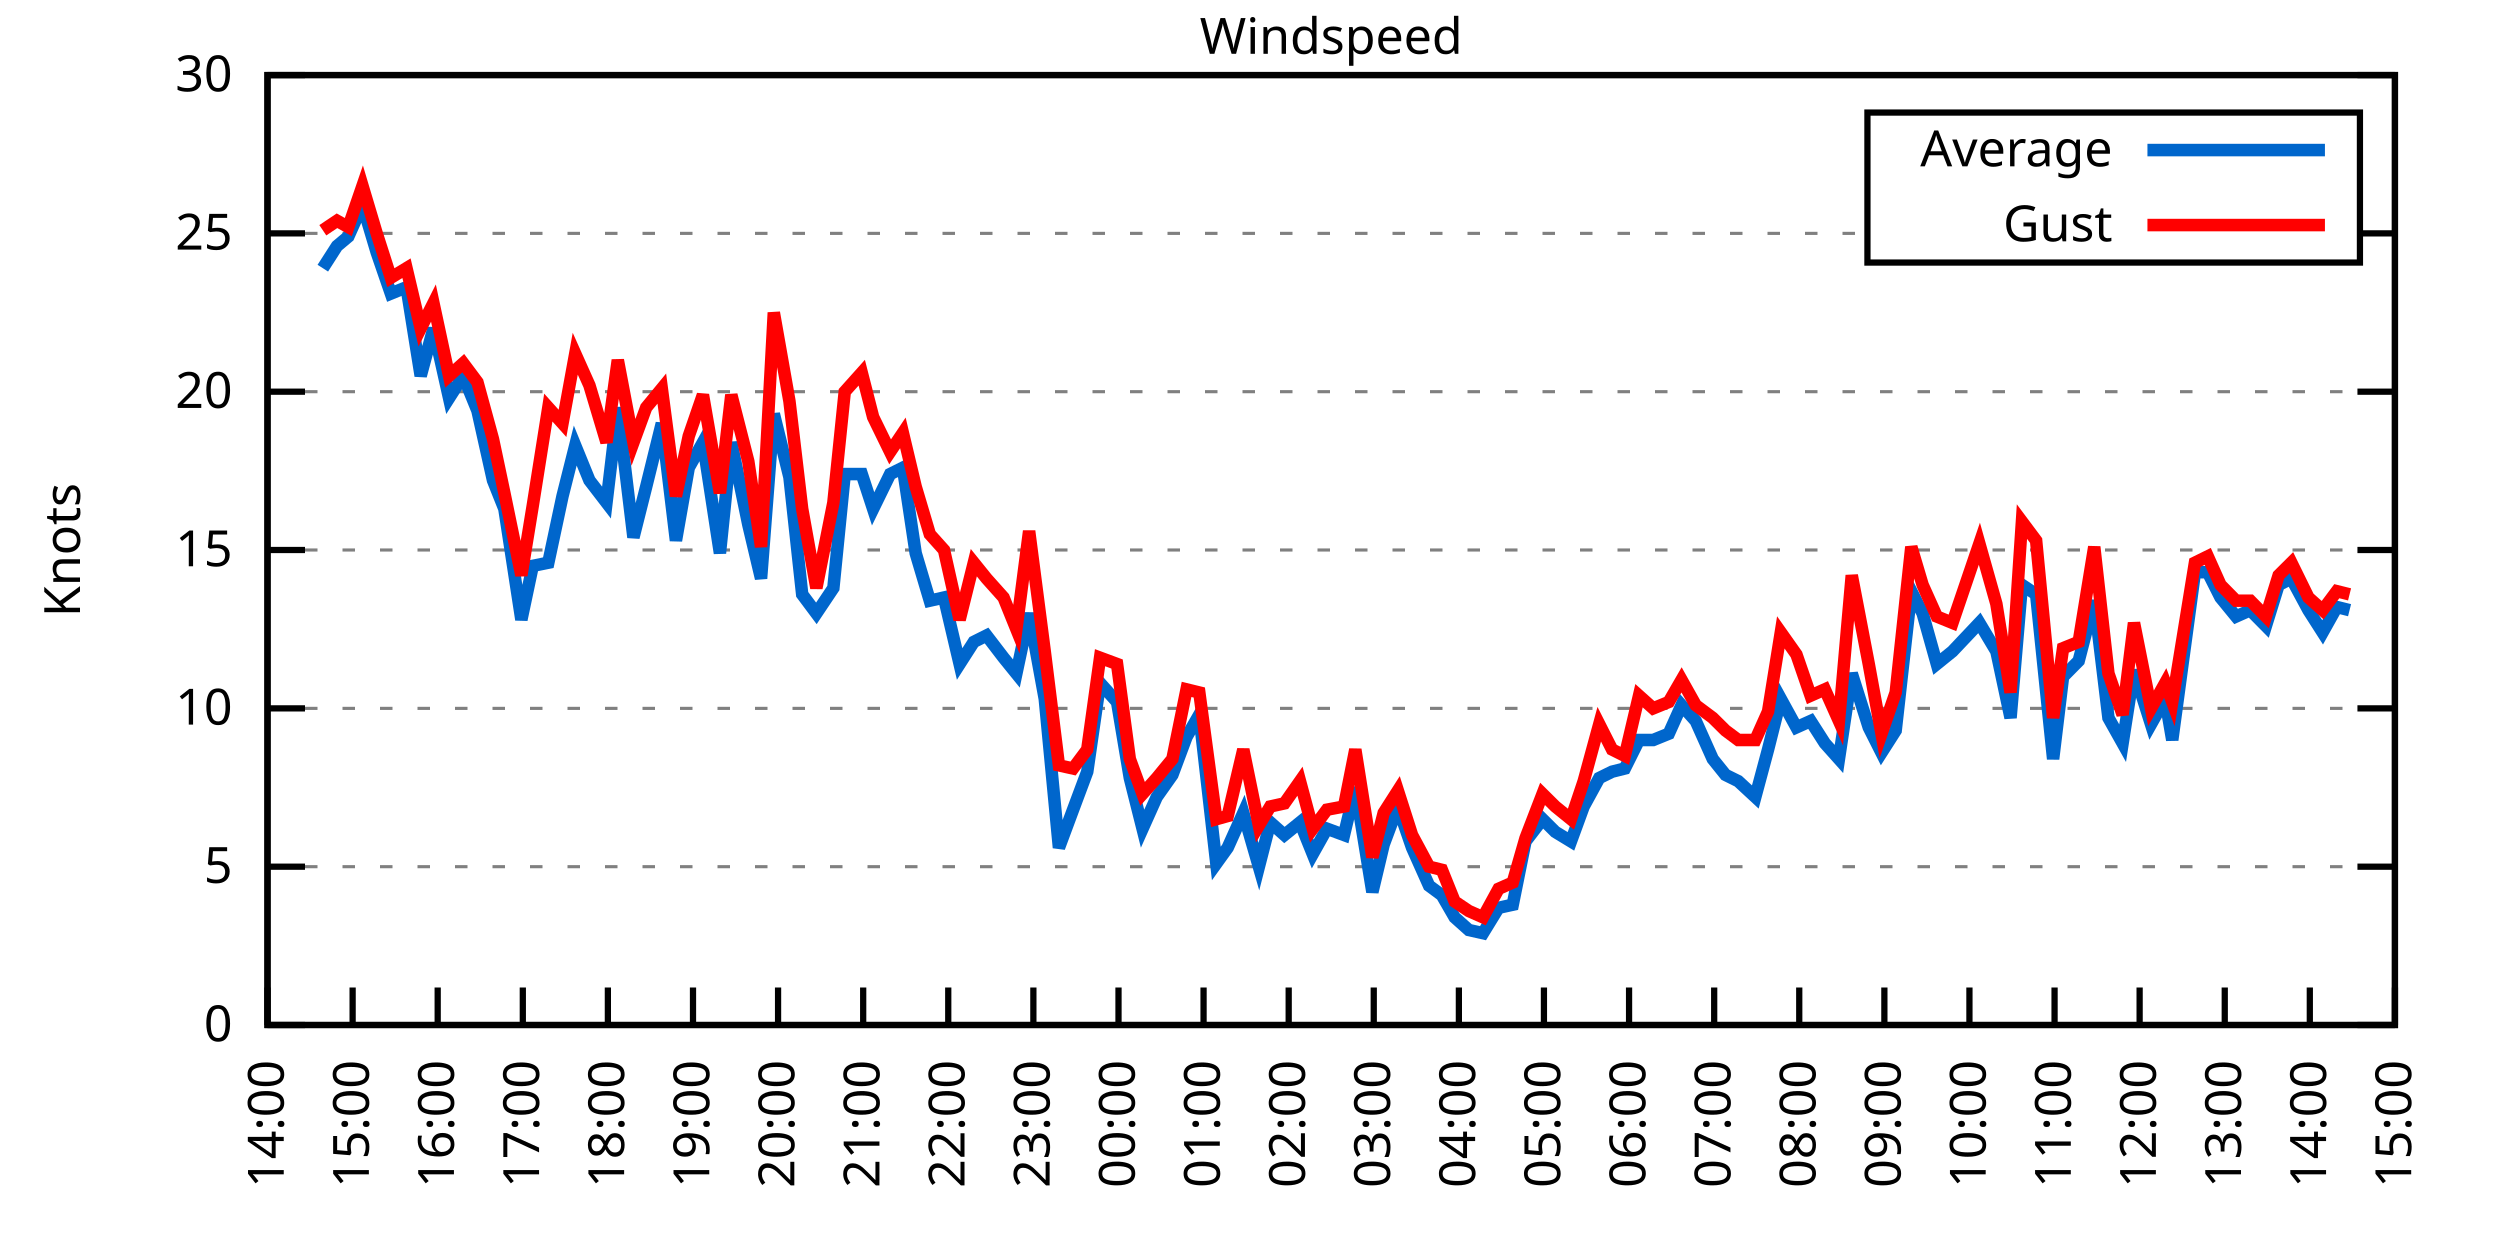
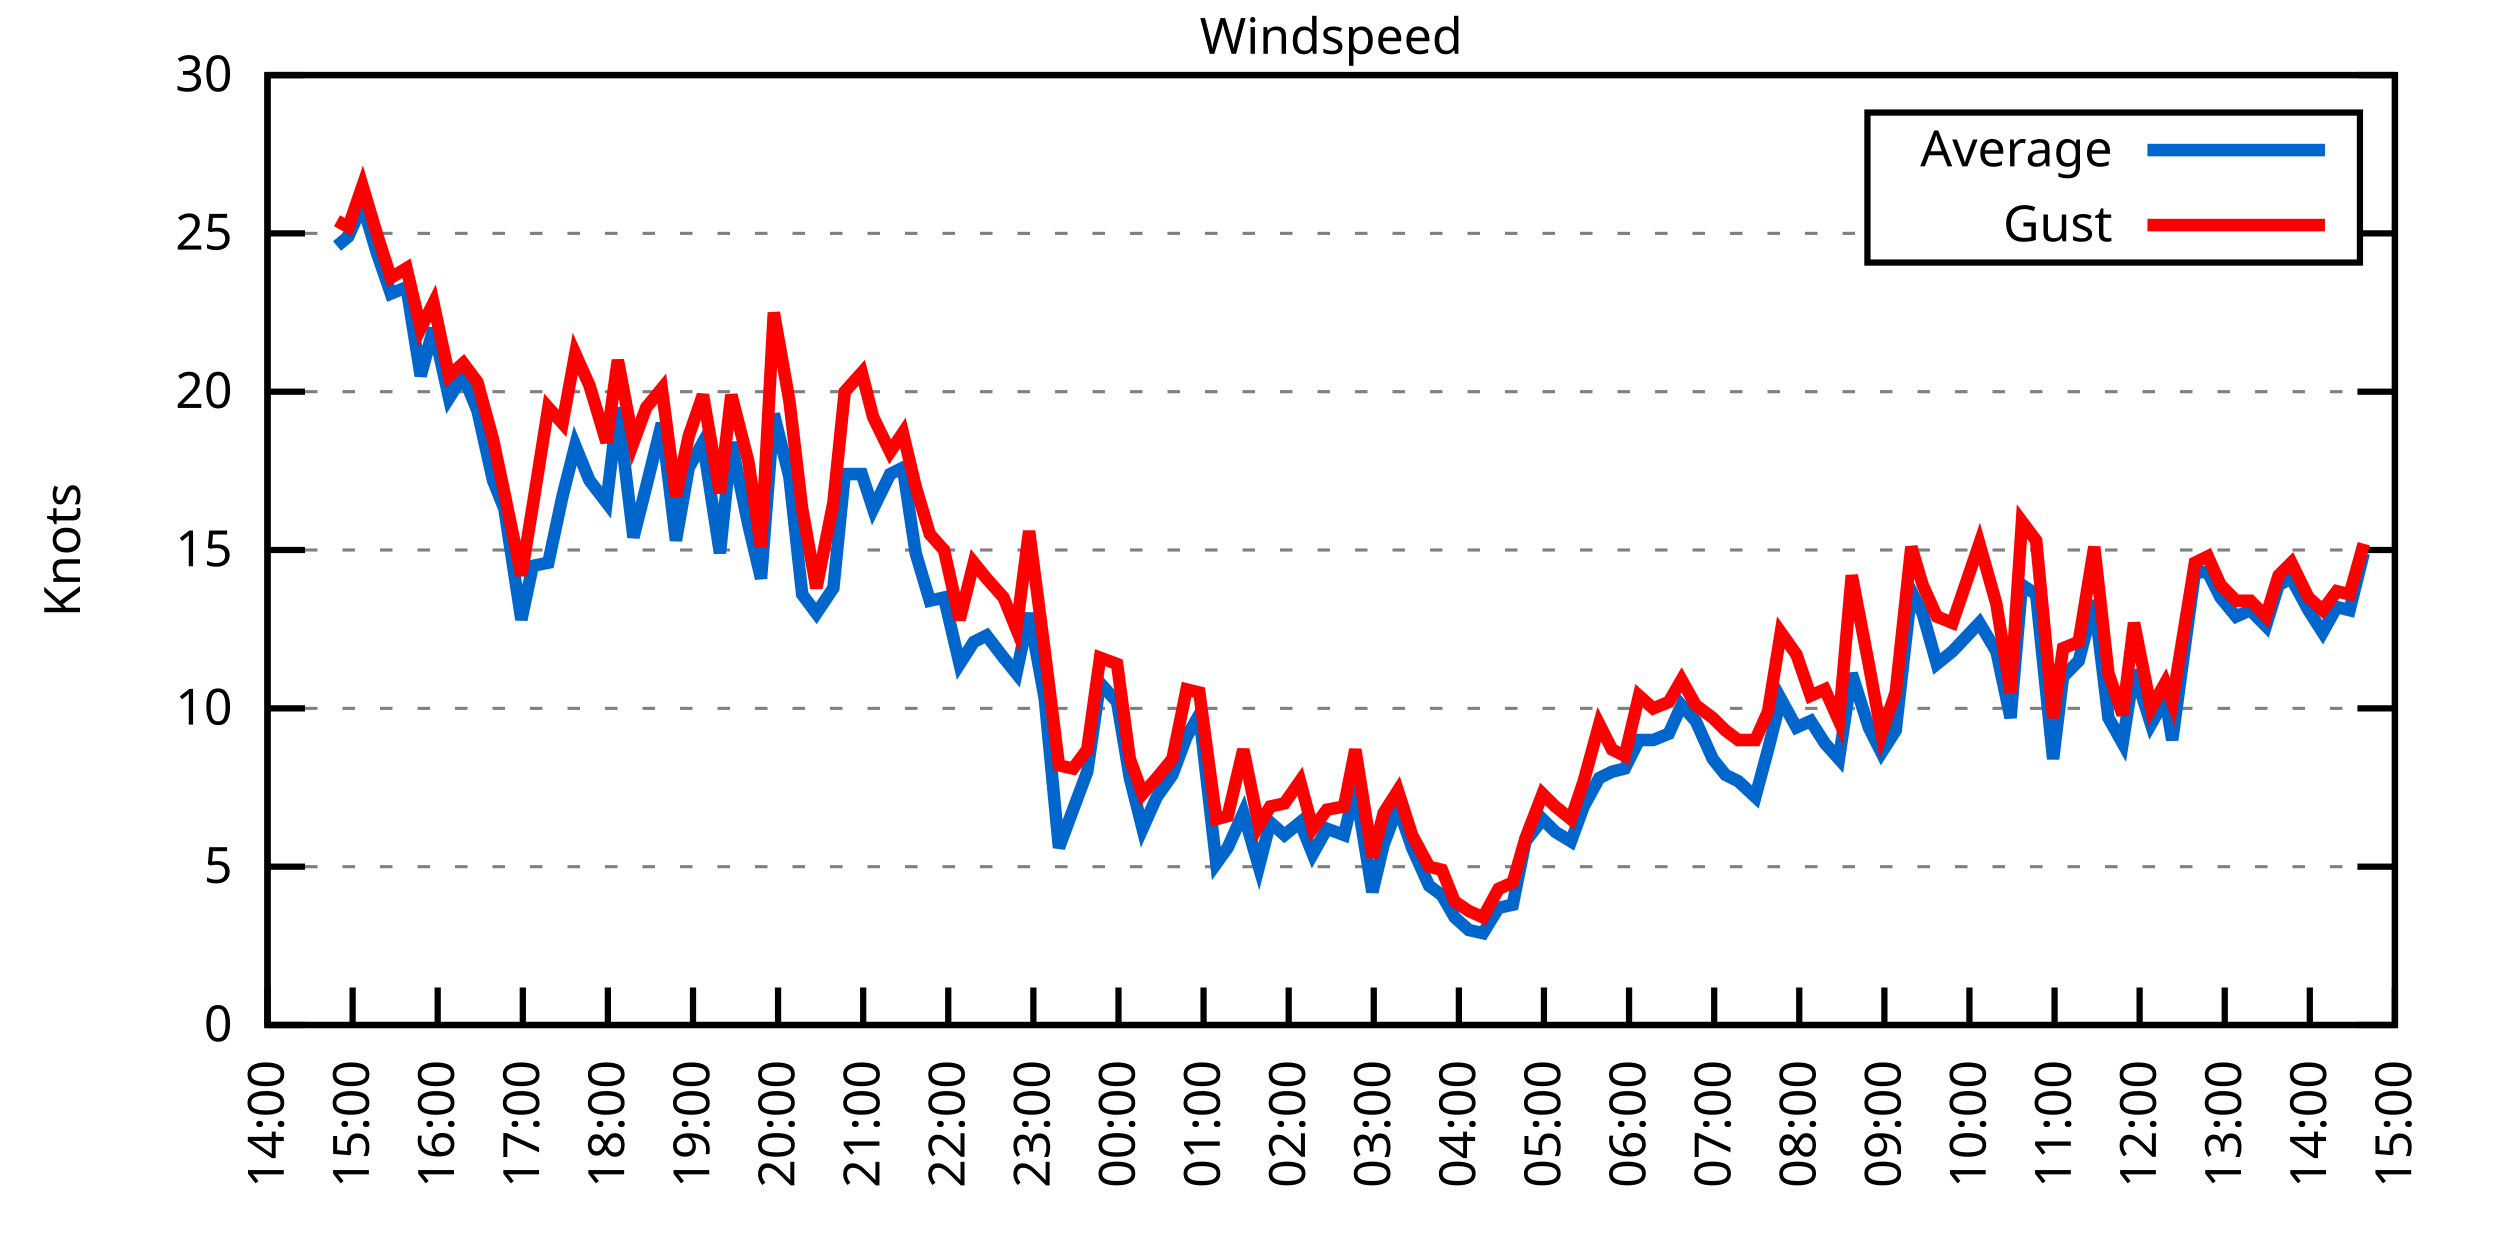
<svg xmlns="http://www.w3.org/2000/svg" xmlns:xlink="http://www.w3.org/1999/xlink" width="400" height="200" viewBox="0 0 400 200">
  <g id="gnuplot_canvas">
    <rect x="0" y="0" width="400" height="200" fill="none" />
    <defs>
      <circle id="gpDot" r="0.5" stroke-width="0.5" stroke="currentColor" />
      <path id="gpPt0" stroke-width="0.333" stroke="currentColor" d="M-1,0 h2 M0,-1 v2" />
      <path id="gpPt1" stroke-width="0.333" stroke="currentColor" d="M-1,-1 L1,1 M1,-1 L-1,1" />
      <path id="gpPt2" stroke-width="0.333" stroke="currentColor" d="M-1,0 L1,0 M0,-1 L0,1 M-1,-1 L1,1 M-1,1 L1,-1" />
      <rect id="gpPt3" stroke-width="0.333" stroke="currentColor" x="-1" y="-1" width="2" height="2" />
      <rect id="gpPt4" stroke-width="0.333" stroke="currentColor" fill="currentColor" x="-1" y="-1" width="2" height="2" />
      <circle id="gpPt5" stroke-width="0.333" stroke="currentColor" cx="0" cy="0" r="1" />
      <use xlink:href="#gpPt5" id="gpPt6" fill="currentColor" stroke="none" />
      <path id="gpPt7" stroke-width="0.333" stroke="currentColor" d="M0,-1.33 L-1.33,0.67 L1.33,0.67 z" />
      <use xlink:href="#gpPt7" id="gpPt8" fill="currentColor" stroke="none" />
      <use xlink:href="#gpPt7" id="gpPt9" stroke="currentColor" transform="rotate(180)" />
      <use xlink:href="#gpPt9" id="gpPt10" fill="currentColor" stroke="none" />
      <use xlink:href="#gpPt3" id="gpPt11" stroke="currentColor" transform="rotate(45)" />
      <use xlink:href="#gpPt11" id="gpPt12" fill="currentColor" stroke="none" />
      <path id="gpPt13" stroke-width="0.333" stroke="currentColor" d="M0,1.330 L1.265,0.411 L0.782,-1.067 L-0.782,-1.076 L-1.265,0.411 z" />
      <use xlink:href="#gpPt13" id="gpPt14" fill="currentColor" stroke="none" />
      <filter id="textbox" filterUnits="objectBoundingBox" x="0" y="0" height="1" width="1">
        <feFlood flood-color="white" flood-opacity="1" result="bgnd" />
        <feComposite in="SourceGraphic" in2="bgnd" operator="atop" />
      </filter>
      <filter id="greybox" filterUnits="objectBoundingBox" x="0" y="0" height="1" width="1">
        <feFlood flood-color="lightgrey" flood-opacity="1" result="grey" />
        <feComposite in="SourceGraphic" in2="grey" operator="atop" />
      </filter>
    </defs>
    <g fill="none" color="white" stroke="currentColor" stroke-width="1.00" stroke-linecap="butt" stroke-linejoin="miter">
</g>
    <g fill="none" color="black" stroke="currentColor" stroke-width="1.00" stroke-linecap="butt" stroke-linejoin="miter">
      <g stroke="none" shape-rendering="crispEdges">
        <polygon fill="rgb(255, 255, 255)" points="42.80,164.00 383.18,164.00 383.18,12.02 42.80,12.02 " />
      </g>
    </g>
    <g fill="none" color="black" stroke="currentColor" stroke-width="1.00" stroke-linecap="butt" stroke-linejoin="miter">
</g>
    <g fill="none" color="black" stroke="black" stroke-width="0.50" stroke-linecap="butt" stroke-linejoin="miter">
</g>
    <g fill="none" color="gray" stroke="currentColor" stroke-width="0.50" stroke-linecap="butt" stroke-linejoin="miter">
      <path stroke="gray" stroke-dasharray="2,4" class="gridline" d="M42.80,164.00 L383.19,164.00  " />
    </g>
    <g fill="none" color="gray" stroke="gray" stroke-width="1.00" stroke-linecap="butt" stroke-linejoin="miter">
</g>
    <g fill="none" color="black" stroke="currentColor" stroke-width="1.00" stroke-linecap="butt" stroke-linejoin="miter">
      <path stroke="black" d="M42.80,164.00 L48.80,164.00 M383.19,164.00 L377.19,164.00  " />
      <g transform="translate(37.20,166.60)" stroke="none" fill="black" font-family="Sans" font-size="8.00" text-anchor="end">
        <text>
          <tspan font-family="Sans"> 0</tspan>
        </text>
      </g>
    </g>
    <g fill="none" color="black" stroke="currentColor" stroke-width="1.00" stroke-linecap="butt" stroke-linejoin="miter">
</g>
    <g fill="none" color="black" stroke="black" stroke-width="0.50" stroke-linecap="butt" stroke-linejoin="miter">
</g>
    <g fill="none" color="gray" stroke="currentColor" stroke-width="0.50" stroke-linecap="butt" stroke-linejoin="miter">
      <path stroke="gray" stroke-dasharray="2,4" class="gridline" d="M42.80,138.67 L383.19,138.67  " />
    </g>
    <g fill="none" color="gray" stroke="gray" stroke-width="1.00" stroke-linecap="butt" stroke-linejoin="miter">
</g>
    <g fill="none" color="black" stroke="currentColor" stroke-width="1.00" stroke-linecap="butt" stroke-linejoin="miter">
      <path stroke="black" d="M42.80,138.67 L48.80,138.67 M383.19,138.67 L377.19,138.67  " />
      <g transform="translate(37.20,141.27)" stroke="none" fill="black" font-family="Sans" font-size="8.00" text-anchor="end">
        <text>
          <tspan font-family="Sans"> 5</tspan>
        </text>
      </g>
    </g>
    <g fill="none" color="black" stroke="currentColor" stroke-width="1.00" stroke-linecap="butt" stroke-linejoin="miter">
</g>
    <g fill="none" color="black" stroke="black" stroke-width="0.50" stroke-linecap="butt" stroke-linejoin="miter">
</g>
    <g fill="none" color="gray" stroke="currentColor" stroke-width="0.50" stroke-linecap="butt" stroke-linejoin="miter">
      <path stroke="gray" stroke-dasharray="2,4" class="gridline" d="M42.80,113.34 L383.19,113.34  " />
    </g>
    <g fill="none" color="gray" stroke="gray" stroke-width="1.00" stroke-linecap="butt" stroke-linejoin="miter">
</g>
    <g fill="none" color="black" stroke="currentColor" stroke-width="1.00" stroke-linecap="butt" stroke-linejoin="miter">
      <path stroke="black" d="M42.80,113.34 L48.80,113.34 M383.19,113.34 L377.19,113.34  " />
      <g transform="translate(37.20,115.94)" stroke="none" fill="black" font-family="Sans" font-size="8.00" text-anchor="end">
        <text>
          <tspan font-family="Sans"> 10</tspan>
        </text>
      </g>
    </g>
    <g fill="none" color="black" stroke="currentColor" stroke-width="1.00" stroke-linecap="butt" stroke-linejoin="miter">
</g>
    <g fill="none" color="black" stroke="black" stroke-width="0.50" stroke-linecap="butt" stroke-linejoin="miter">
</g>
    <g fill="none" color="gray" stroke="currentColor" stroke-width="0.50" stroke-linecap="butt" stroke-linejoin="miter">
      <path stroke="gray" stroke-dasharray="2,4" class="gridline" d="M42.80,88.00 L383.19,88.00  " />
    </g>
    <g fill="none" color="gray" stroke="gray" stroke-width="1.00" stroke-linecap="butt" stroke-linejoin="miter">
</g>
    <g fill="none" color="black" stroke="currentColor" stroke-width="1.00" stroke-linecap="butt" stroke-linejoin="miter">
      <path stroke="black" d="M42.80,88.00 L48.80,88.00 M383.19,88.00 L377.19,88.00  " />
      <g transform="translate(37.20,90.60)" stroke="none" fill="black" font-family="Sans" font-size="8.00" text-anchor="end">
        <text>
          <tspan font-family="Sans"> 15</tspan>
        </text>
      </g>
    </g>
    <g fill="none" color="black" stroke="currentColor" stroke-width="1.00" stroke-linecap="butt" stroke-linejoin="miter">
</g>
    <g fill="none" color="black" stroke="black" stroke-width="0.50" stroke-linecap="butt" stroke-linejoin="miter">
</g>
    <g fill="none" color="gray" stroke="currentColor" stroke-width="0.50" stroke-linecap="butt" stroke-linejoin="miter">
      <path stroke="gray" stroke-dasharray="2,4" class="gridline" d="M42.80,62.67 L383.19,62.67  " />
    </g>
    <g fill="none" color="gray" stroke="gray" stroke-width="1.00" stroke-linecap="butt" stroke-linejoin="miter">
</g>
    <g fill="none" color="black" stroke="currentColor" stroke-width="1.00" stroke-linecap="butt" stroke-linejoin="miter">
      <path stroke="black" d="M42.80,62.67 L48.80,62.67 M383.19,62.67 L377.19,62.67  " />
      <g transform="translate(37.20,65.27)" stroke="none" fill="black" font-family="Sans" font-size="8.00" text-anchor="end">
        <text>
          <tspan font-family="Sans"> 20</tspan>
        </text>
      </g>
    </g>
    <g fill="none" color="black" stroke="currentColor" stroke-width="1.00" stroke-linecap="butt" stroke-linejoin="miter">
</g>
    <g fill="none" color="black" stroke="black" stroke-width="0.50" stroke-linecap="butt" stroke-linejoin="miter">
</g>
    <g fill="none" color="gray" stroke="currentColor" stroke-width="0.50" stroke-linecap="butt" stroke-linejoin="miter">
      <path stroke="gray" stroke-dasharray="2,4" class="gridline" d="M42.80,37.34 L298.79,37.34 M377.59,37.34 L383.19,37.34  " />
    </g>
    <g fill="none" color="gray" stroke="gray" stroke-width="1.00" stroke-linecap="butt" stroke-linejoin="miter">
</g>
    <g fill="none" color="black" stroke="currentColor" stroke-width="1.00" stroke-linecap="butt" stroke-linejoin="miter">
      <path stroke="black" d="M42.80,37.34 L48.80,37.34 M383.19,37.34 L377.19,37.34  " />
      <g transform="translate(37.20,39.94)" stroke="none" fill="black" font-family="Sans" font-size="8.00" text-anchor="end">
        <text>
          <tspan font-family="Sans"> 25</tspan>
        </text>
      </g>
    </g>
    <g fill="none" color="black" stroke="currentColor" stroke-width="1.00" stroke-linecap="butt" stroke-linejoin="miter">
</g>
    <g fill="none" color="black" stroke="black" stroke-width="0.50" stroke-linecap="butt" stroke-linejoin="miter">
</g>
    <g fill="none" color="gray" stroke="currentColor" stroke-width="0.50" stroke-linecap="butt" stroke-linejoin="miter">
      <path stroke="gray" stroke-dasharray="2,4" class="gridline" d="M42.80,12.01 L383.19,12.01  " />
    </g>
    <g fill="none" color="gray" stroke="gray" stroke-width="1.00" stroke-linecap="butt" stroke-linejoin="miter">
</g>
    <g fill="none" color="black" stroke="currentColor" stroke-width="1.00" stroke-linecap="butt" stroke-linejoin="miter">
      <path stroke="black" d="M42.80,12.01 L48.80,12.01 M383.19,12.01 L377.19,12.01  " />
      <g transform="translate(37.20,14.61)" stroke="none" fill="black" font-family="Sans" font-size="8.00" text-anchor="end">
        <text>
          <tspan font-family="Sans"> 30</tspan>
        </text>
      </g>
    </g>
    <g fill="none" color="black" stroke="currentColor" stroke-width="1.00" stroke-linecap="butt" stroke-linejoin="miter">
      <path stroke="black" d="M42.80,164.00 L42.80,158.00  " />
      <g transform="translate(45.40,169.60) rotate(270.00)" stroke="none" fill="black" font-family="Sans" font-size="8.00" text-anchor="end">
        <text>
          <tspan font-family="Sans">14:00</tspan>
        </text>
      </g>
    </g>
    <g fill="none" color="black" stroke="currentColor" stroke-width="1.00" stroke-linecap="butt" stroke-linejoin="miter">
      <path stroke="black" d="M56.42,164.00 L56.42,158.00  " />
      <g transform="translate(59.02,169.60) rotate(270.00)" stroke="none" fill="black" font-family="Sans" font-size="8.00" text-anchor="end">
        <text>
          <tspan font-family="Sans">15:00</tspan>
        </text>
      </g>
    </g>
    <g fill="none" color="black" stroke="currentColor" stroke-width="1.00" stroke-linecap="butt" stroke-linejoin="miter">
      <path stroke="black" d="M70.03,164.00 L70.03,158.00  " />
      <g transform="translate(72.63,169.60) rotate(270.00)" stroke="none" fill="black" font-family="Sans" font-size="8.00" text-anchor="end">
        <text>
          <tspan font-family="Sans">16:00</tspan>
        </text>
      </g>
    </g>
    <g fill="none" color="black" stroke="currentColor" stroke-width="1.00" stroke-linecap="butt" stroke-linejoin="miter">
      <path stroke="black" d="M83.65,164.00 L83.65,158.00  " />
      <g transform="translate(86.25,169.60) rotate(270.00)" stroke="none" fill="black" font-family="Sans" font-size="8.00" text-anchor="end">
        <text>
          <tspan font-family="Sans">17:00</tspan>
        </text>
      </g>
    </g>
    <g fill="none" color="black" stroke="currentColor" stroke-width="1.00" stroke-linecap="butt" stroke-linejoin="miter">
      <path stroke="black" d="M97.26,164.00 L97.26,158.00  " />
      <g transform="translate(99.86,169.60) rotate(270.00)" stroke="none" fill="black" font-family="Sans" font-size="8.00" text-anchor="end">
        <text>
          <tspan font-family="Sans">18:00</tspan>
        </text>
      </g>
    </g>
    <g fill="none" color="black" stroke="currentColor" stroke-width="1.00" stroke-linecap="butt" stroke-linejoin="miter">
      <path stroke="black" d="M110.88,164.00 L110.88,158.00  " />
      <g transform="translate(113.48,169.60) rotate(270.00)" stroke="none" fill="black" font-family="Sans" font-size="8.00" text-anchor="end">
        <text>
          <tspan font-family="Sans">19:00</tspan>
        </text>
      </g>
    </g>
    <g fill="none" color="black" stroke="currentColor" stroke-width="1.00" stroke-linecap="butt" stroke-linejoin="miter">
      <path stroke="black" d="M124.49,164.00 L124.49,158.00  " />
      <g transform="translate(127.09,169.60) rotate(270.00)" stroke="none" fill="black" font-family="Sans" font-size="8.00" text-anchor="end">
        <text>
          <tspan font-family="Sans">20:00</tspan>
        </text>
      </g>
    </g>
    <g fill="none" color="black" stroke="currentColor" stroke-width="1.00" stroke-linecap="butt" stroke-linejoin="miter">
      <path stroke="black" d="M138.11,164.00 L138.11,158.00  " />
      <g transform="translate(140.71,169.60) rotate(270.00)" stroke="none" fill="black" font-family="Sans" font-size="8.00" text-anchor="end">
        <text>
          <tspan font-family="Sans">21:00</tspan>
        </text>
      </g>
    </g>
    <g fill="none" color="black" stroke="currentColor" stroke-width="1.00" stroke-linecap="butt" stroke-linejoin="miter">
      <path stroke="black" d="M151.72,164.00 L151.72,158.00  " />
      <g transform="translate(154.32,169.60) rotate(270.00)" stroke="none" fill="black" font-family="Sans" font-size="8.00" text-anchor="end">
        <text>
          <tspan font-family="Sans">22:00</tspan>
        </text>
      </g>
    </g>
    <g fill="none" color="black" stroke="currentColor" stroke-width="1.00" stroke-linecap="butt" stroke-linejoin="miter">
      <path stroke="black" d="M165.34,164.00 L165.34,158.00  " />
      <g transform="translate(167.94,169.60) rotate(270.00)" stroke="none" fill="black" font-family="Sans" font-size="8.00" text-anchor="end">
        <text>
          <tspan font-family="Sans">23:00</tspan>
        </text>
      </g>
    </g>
    <g fill="none" color="black" stroke="currentColor" stroke-width="1.00" stroke-linecap="butt" stroke-linejoin="miter">
      <path stroke="black" d="M178.96,164.00 L178.96,158.00  " />
      <g transform="translate(181.56,169.60) rotate(270.00)" stroke="none" fill="black" font-family="Sans" font-size="8.00" text-anchor="end">
        <text>
          <tspan font-family="Sans">00:00</tspan>
        </text>
      </g>
    </g>
    <g fill="none" color="black" stroke="currentColor" stroke-width="1.00" stroke-linecap="butt" stroke-linejoin="miter">
      <path stroke="black" d="M192.57,164.00 L192.57,158.00  " />
      <g transform="translate(195.17,169.60) rotate(270.00)" stroke="none" fill="black" font-family="Sans" font-size="8.00" text-anchor="end">
        <text>
          <tspan font-family="Sans">01:00</tspan>
        </text>
      </g>
    </g>
    <g fill="none" color="black" stroke="currentColor" stroke-width="1.00" stroke-linecap="butt" stroke-linejoin="miter">
      <path stroke="black" d="M206.19,164.00 L206.19,158.00  " />
      <g transform="translate(208.79,169.60) rotate(270.00)" stroke="none" fill="black" font-family="Sans" font-size="8.00" text-anchor="end">
        <text>
          <tspan font-family="Sans">02:00</tspan>
        </text>
      </g>
    </g>
    <g fill="none" color="black" stroke="currentColor" stroke-width="1.00" stroke-linecap="butt" stroke-linejoin="miter">
      <path stroke="black" d="M219.80,164.00 L219.80,158.00  " />
      <g transform="translate(222.40,169.60) rotate(270.00)" stroke="none" fill="black" font-family="Sans" font-size="8.00" text-anchor="end">
        <text>
          <tspan font-family="Sans">03:00</tspan>
        </text>
      </g>
    </g>
    <g fill="none" color="black" stroke="currentColor" stroke-width="1.00" stroke-linecap="butt" stroke-linejoin="miter">
      <path stroke="black" d="M233.42,164.00 L233.42,158.00  " />
      <g transform="translate(236.02,169.60) rotate(270.00)" stroke="none" fill="black" font-family="Sans" font-size="8.00" text-anchor="end">
        <text>
          <tspan font-family="Sans">04:00</tspan>
        </text>
      </g>
    </g>
    <g fill="none" color="black" stroke="currentColor" stroke-width="1.00" stroke-linecap="butt" stroke-linejoin="miter">
      <path stroke="black" d="M247.03,164.00 L247.03,158.00  " />
      <g transform="translate(249.63,169.60) rotate(270.00)" stroke="none" fill="black" font-family="Sans" font-size="8.00" text-anchor="end">
        <text>
          <tspan font-family="Sans">05:00</tspan>
        </text>
      </g>
    </g>
    <g fill="none" color="black" stroke="currentColor" stroke-width="1.00" stroke-linecap="butt" stroke-linejoin="miter">
      <path stroke="black" d="M260.65,164.00 L260.65,158.00  " />
      <g transform="translate(263.25,169.60) rotate(270.00)" stroke="none" fill="black" font-family="Sans" font-size="8.00" text-anchor="end">
        <text>
          <tspan font-family="Sans">06:00</tspan>
        </text>
      </g>
    </g>
    <g fill="none" color="black" stroke="currentColor" stroke-width="1.00" stroke-linecap="butt" stroke-linejoin="miter">
      <path stroke="black" d="M274.27,164.00 L274.27,158.00  " />
      <g transform="translate(276.87,169.60) rotate(270.00)" stroke="none" fill="black" font-family="Sans" font-size="8.00" text-anchor="end">
        <text>
          <tspan font-family="Sans">07:00</tspan>
        </text>
      </g>
    </g>
    <g fill="none" color="black" stroke="currentColor" stroke-width="1.00" stroke-linecap="butt" stroke-linejoin="miter">
      <path stroke="black" d="M287.88,164.00 L287.88,158.00  " />
      <g transform="translate(290.48,169.60) rotate(270.00)" stroke="none" fill="black" font-family="Sans" font-size="8.00" text-anchor="end">
        <text>
          <tspan font-family="Sans">08:00</tspan>
        </text>
      </g>
    </g>
    <g fill="none" color="black" stroke="currentColor" stroke-width="1.00" stroke-linecap="butt" stroke-linejoin="miter">
      <path stroke="black" d="M301.50,164.00 L301.50,158.00  " />
      <g transform="translate(304.10,169.60) rotate(270.00)" stroke="none" fill="black" font-family="Sans" font-size="8.00" text-anchor="end">
        <text>
          <tspan font-family="Sans">09:00</tspan>
        </text>
      </g>
    </g>
    <g fill="none" color="black" stroke="currentColor" stroke-width="1.00" stroke-linecap="butt" stroke-linejoin="miter">
      <path stroke="black" d="M315.11,164.00 L315.11,158.00  " />
      <g transform="translate(317.71,169.60) rotate(270.00)" stroke="none" fill="black" font-family="Sans" font-size="8.00" text-anchor="end">
        <text>
          <tspan font-family="Sans">10:00</tspan>
        </text>
      </g>
    </g>
    <g fill="none" color="black" stroke="currentColor" stroke-width="1.00" stroke-linecap="butt" stroke-linejoin="miter">
      <path stroke="black" d="M328.73,164.00 L328.73,158.00  " />
      <g transform="translate(331.33,169.60) rotate(270.00)" stroke="none" fill="black" font-family="Sans" font-size="8.00" text-anchor="end">
        <text>
          <tspan font-family="Sans">11:00</tspan>
        </text>
      </g>
    </g>
    <g fill="none" color="black" stroke="currentColor" stroke-width="1.00" stroke-linecap="butt" stroke-linejoin="miter">
      <path stroke="black" d="M342.34,164.00 L342.34,158.00  " />
      <g transform="translate(344.94,169.60) rotate(270.00)" stroke="none" fill="black" font-family="Sans" font-size="8.00" text-anchor="end">
        <text>
          <tspan font-family="Sans">12:00</tspan>
        </text>
      </g>
    </g>
    <g fill="none" color="black" stroke="currentColor" stroke-width="1.00" stroke-linecap="butt" stroke-linejoin="miter">
      <path stroke="black" d="M355.96,164.00 L355.96,158.00  " />
      <g transform="translate(358.56,169.60) rotate(270.00)" stroke="none" fill="black" font-family="Sans" font-size="8.00" text-anchor="end">
        <text>
          <tspan font-family="Sans">13:00</tspan>
        </text>
      </g>
    </g>
    <g fill="none" color="black" stroke="currentColor" stroke-width="1.00" stroke-linecap="butt" stroke-linejoin="miter">
      <path stroke="black" d="M369.57,164.00 L369.57,158.00  " />
      <g transform="translate(372.17,169.60) rotate(270.00)" stroke="none" fill="black" font-family="Sans" font-size="8.00" text-anchor="end">
        <text>
          <tspan font-family="Sans">14:00</tspan>
        </text>
      </g>
    </g>
    <g fill="none" color="black" stroke="currentColor" stroke-width="1.00" stroke-linecap="butt" stroke-linejoin="miter">
      <path stroke="black" d="M383.19,164.00 L383.19,158.00  " />
      <g transform="translate(385.79,169.60) rotate(270.00)" stroke="none" fill="black" font-family="Sans" font-size="8.00" text-anchor="end">
        <text>
          <tspan font-family="Sans">15:00</tspan>
        </text>
      </g>
    </g>
    <g fill="none" color="black" stroke="currentColor" stroke-width="1.00" stroke-linecap="butt" stroke-linejoin="miter">
</g>
    <g fill="none" color="black" stroke="currentColor" stroke-width="1.00" stroke-linecap="butt" stroke-linejoin="miter">
      <path stroke="black" d="M42.80,12.01 L42.80,164.00 L383.19,164.00 L383.19,12.01 L42.80,12.01 Z  " />
    </g>
    <g fill="none" color="black" stroke="currentColor" stroke-width="1.00" stroke-linecap="butt" stroke-linejoin="miter">
</g>
    <g fill="none" color="black" stroke="currentColor" stroke-width="1.00" stroke-linecap="butt" stroke-linejoin="miter">
      <path stroke="black" d="M298.79,42.01 L298.79,18.01 L377.59,18.01 L377.59,42.01 L298.79,42.01 Z  " />
    </g>
    <g id="Windspeed_plot_1">
      <g fill="none" color="white" stroke="black" stroke-width="2.00" stroke-linecap="butt" stroke-linejoin="miter">
</g>
      <g fill="none" color="black" stroke="currentColor" stroke-width="2.00" stroke-linecap="butt" stroke-linejoin="miter">
        <g transform="translate(337.99,26.61)" stroke="none" fill="black" font-family="Sans" font-size="8.00" text-anchor="end">
          <text>
            <tspan font-family="Sans">Average</tspan>
          </text>
        </g>
      </g>
      <g fill="none" color="black" stroke="currentColor" stroke-width="2.00" stroke-linecap="butt" stroke-linejoin="miter">
-         <path stroke="rgb(  0, 102, 204)" d="M343.59,24.01 L371.99,24.01 M51.65,42.91 L53.92,39.37 L55.73,37.85 L58.00,32.78 L60.27,40.38 L62.54,46.97   L65.04,45.95 L67.31,60.14 L69.35,52.54 L71.85,63.69 L74.12,60.14 L76.39,65.71 L78.88,76.86 L80.70,81.42   L83.42,99.15 L85.24,90.54 L87.73,90.03 L90.00,79.39 L92.04,71.29 L94.31,76.86 L97.04,80.41 L98.85,65.21   L101.35,85.98 L103.39,77.87 L105.89,67.74 L108.15,86.49 L110.20,74.83 L112.47,70.78 L115.19,88.51 L117.01,70.78   L119.73,83.95 L121.77,92.56 L123.81,66.22 L126.31,76.35 L128.35,95.10 L130.62,98.14 L133.34,94.08 L135.16,75.85   L137.88,75.85 L139.70,81.42 L142.42,75.85 L144.46,74.83 L146.51,88.51 L148.77,96.11 L151.04,95.60 L153.54,106.24   L155.81,102.70 L157.85,101.68 L160.57,105.23 L162.62,107.76 L164.66,98.14 L167.16,111.82 L169.43,135.63 L171.69,129.55   L173.96,123.47 L176.01,109.28 L178.73,112.32 L180.77,124.48 L182.81,132.59 L185.08,127.52 L187.58,123.98 L189.85,117.90   L191.89,114.35 L194.61,138.16 L196.43,135.63 L198.93,130.06 L201.42,138.67 L203.24,131.58 L205.51,133.60 L208.00,131.58   L210.04,136.64 L212.31,132.59 L215.04,133.60 L216.85,126.00 L219.58,142.72 L221.39,135.12 L223.66,129.04 L225.93,135.63   L228.65,141.71 L230.70,143.23 L232.74,146.77 L235.01,148.80 L237.28,149.31 L239.77,145.25 L242.04,144.75 L244.08,134.62   L246.81,131.07 L248.85,133.10 L251.35,134.62 L253.39,129.04 L255.88,124.48 L257.93,123.47 L259.97,122.96 L262.24,118.40   L264.51,118.40 L267.00,117.39 L269.05,112.83 L271.32,115.36 L274.04,121.44 L276.08,123.98 L278.12,124.99 L280.85,127.52   L282.89,119.92 L284.93,111.82 L287.43,116.38 L289.70,115.36 L291.97,118.91 L294.23,121.44 L296.28,107.76 L299.00,116.38   L301.04,120.43 L303.31,116.88 L305.81,94.59 L307.62,98.14 L309.89,106.24 L312.39,104.22 L316.70,99.66 L319.42,104.22   L321.69,114.86 L323.51,93.58 L325.78,95.10 L328.50,121.44 L330.09,108.27 L332.59,105.74 L335.08,96.11 L337.35,114.86   L339.62,118.91 L341.44,107.26 L344.16,115.87 L346.43,111.82 L347.56,118.40 L351.19,91.55 L353.24,91.55 L355.28,95.60   L357.77,98.64 L360.04,97.63 L362.54,100.16 L364.58,93.58 L366.62,92.56 L369.35,97.63 L371.62,101.18 L373.89,97.12   L375.93,97.63  " />
+         <path stroke="rgb(  0, 102, 204)" d="M343.59,24.01 L371.99,24.01 M53.92,39.37 L55.73,37.85 L58.00,32.78 L60.27,40.38 L62.54,46.97 L65.04,45.95   L67.31,60.14 L69.35,52.54 L71.85,63.69 L74.12,60.14 L76.39,65.71 L78.88,76.86 L80.70,81.42 L83.42,99.15   L85.24,90.54 L87.73,90.03 L90.00,79.39 L92.04,71.29 L94.31,76.86 L97.04,80.41 L98.85,65.21 L101.35,85.98   L103.39,77.87 L105.89,67.74 L108.15,86.49 L110.20,74.83 L112.47,70.78 L115.19,88.51 L117.01,70.78 L119.73,83.95   L121.77,92.56 L123.81,66.22 L126.31,76.35 L128.35,95.10 L130.62,98.14 L133.34,94.08 L135.16,75.85 L137.88,75.85   L139.70,81.42 L142.42,75.85 L144.46,74.83 L146.51,88.51 L148.77,96.11 L151.04,95.60 L153.54,106.24 L155.81,102.70   L157.85,101.68 L160.57,105.23 L162.62,107.76 L164.66,98.14 L167.16,111.82 L169.43,135.63 L171.69,129.55 L173.96,123.47   L176.01,109.28 L178.73,112.32 L180.77,124.48 L182.81,132.59 L185.08,127.52 L187.58,123.98 L189.85,117.90 L191.89,114.35   L194.61,138.16 L196.43,135.63 L198.93,130.06 L201.42,138.67 L203.24,131.58 L205.51,133.60 L208.00,131.58 L210.04,136.64   L212.31,132.59 L215.04,133.60 L216.85,126.00 L219.58,142.72 L221.39,135.12 L223.66,129.04 L225.93,135.63 L228.65,141.71   L230.70,143.23 L232.74,146.77 L235.01,148.80 L237.28,149.31 L239.77,145.25 L242.04,144.75 L244.08,134.62 L246.81,131.07   L248.85,133.10 L251.35,134.62 L253.39,129.04 L255.88,124.48 L257.93,123.47 L259.97,122.96 L262.24,118.40 L264.51,118.40   L267.00,117.39 L269.05,112.83 L271.32,115.36 L274.04,121.44 L276.08,123.98 L278.12,124.99 L280.85,127.52 L282.89,119.92   L284.93,111.82 L287.43,116.38 L289.70,115.36 L291.97,118.91 L294.23,121.44 L296.28,107.76 L299.00,116.38 L301.04,120.43   L303.31,116.88 L305.81,94.59 L307.62,98.14 L309.89,106.24 L312.39,104.22 L316.70,99.66 L319.42,104.22 L321.69,114.86   L323.51,93.58 L325.78,95.10 L328.50,121.44 L330.09,108.27 L332.59,105.74 L335.08,96.11 L337.35,114.86 L339.62,118.91   L341.44,107.26 L344.16,115.87 L346.43,111.82 L347.56,118.40 L351.19,91.55 L353.24,91.55 L355.28,95.60 L357.77,98.64   L360.04,97.63 L362.54,100.16 L364.58,93.58 L366.62,92.56 L369.35,97.63 L371.62,101.18 L373.89,97.12 L375.93,97.63   L378.20,88.51  " />
      </g>
    </g>
    <g id="Windspeed_plot_2">
      <g fill="none" color="black" stroke="currentColor" stroke-width="2.00" stroke-linecap="butt" stroke-linejoin="miter">
        <g transform="translate(337.99,38.61)" stroke="none" fill="black" font-family="Sans" font-size="8.00" text-anchor="end">
          <text>
            <tspan font-family="Sans">Gust</tspan>
          </text>
        </g>
      </g>
      <g fill="none" color="black" stroke="currentColor" stroke-width="2.00" stroke-linecap="butt" stroke-linejoin="miter">
-         <path stroke="rgb(255,   0,   0)" d="M343.59,36.01 L371.99,36.01 M51.65,36.84 L53.92,35.32 L55.73,36.33 L58.00,29.74 L60.27,37.34 L62.54,44.43   L65.04,42.91 L67.31,52.54 L69.35,48.49 L71.85,60.14 L74.12,58.11 L76.39,61.15 L78.88,70.27 L80.70,78.89   L83.42,92.06 L85.24,80.91 L87.73,65.21 L90.00,67.74 L92.04,56.59 L94.31,61.66 L97.04,70.78 L98.85,57.61   L101.35,70.78 L103.39,65.21 L105.89,62.17 L108.15,79.39 L110.20,69.77 L112.47,63.18 L115.19,78.89 L117.01,63.18   L119.73,73.82 L121.77,87.50 L123.81,50.01 L126.31,64.19 L128.35,81.42 L130.62,94.08 L133.34,80.41 L135.16,62.67   L137.88,59.63 L139.70,66.73 L142.42,72.30 L144.46,69.26 L146.51,77.87 L148.77,85.47 L151.04,88.00 L153.54,99.15   L155.81,90.03 L157.85,92.56 L160.57,95.60 L162.62,100.67 L164.66,84.97 L167.16,104.22 L169.43,122.46 L171.69,122.96   L173.96,119.92 L176.01,105.23 L178.73,106.24 L180.77,121.44 L182.81,127.02 L185.08,124.48 L187.58,121.44 L189.85,110.30   L191.89,110.80 L194.61,131.07 L196.43,130.56 L198.93,119.92 L201.42,132.08 L203.24,129.04 L205.51,128.54 L208.00,124.99   L210.04,132.59 L212.31,129.55 L215.04,129.04 L216.85,119.92 L219.58,137.15 L221.39,130.06 L223.66,126.51 L225.93,133.60   L228.65,138.67 L230.70,139.17 L232.74,144.24 L235.01,145.76 L237.28,146.77 L239.77,142.21 L242.04,141.20 L244.08,134.11   L246.81,127.02 L248.85,129.04 L251.35,131.07 L253.39,124.99 L255.88,115.87 L257.93,119.92 L259.97,120.94 L262.24,111.31   L264.51,113.34 L267.00,112.32 L269.05,108.78 L271.32,112.83 L274.04,114.86 L276.08,116.88 L278.12,118.40 L280.85,118.40   L282.89,113.84 L284.93,101.18 L287.43,104.72 L289.70,111.31 L291.97,110.30 L294.23,115.36 L296.28,92.06 L299.00,106.24   L301.04,117.39 L303.31,110.80 L305.81,87.50 L307.62,93.58 L309.89,98.64 L312.39,99.66 L316.70,86.99 L319.42,96.62   L321.69,110.80 L323.51,83.45 L325.78,86.49 L328.50,114.86 L330.09,103.71 L332.59,102.70 L335.08,87.50 L337.35,107.76   L339.62,114.35 L341.44,99.66 L344.16,113.34 L346.43,109.28 L347.56,112.32 L351.19,90.03 L353.24,89.02 L355.28,93.58   L357.77,96.11 L360.04,96.11 L362.54,98.64 L364.58,92.06 L366.62,90.03 L369.35,95.60 L371.62,97.63 L373.89,94.59   L375.93,95.10  " />
+         <path stroke="rgb(255,   0,   0)" d="M343.59,36.01 L371.99,36.01 M53.92,35.32 L55.73,36.33 L58.00,29.74 L60.27,37.34 L62.54,44.43 L65.04,42.91   L67.31,52.54 L69.35,48.49 L71.85,60.14 L74.12,58.11 L76.39,61.15 L78.88,70.27 L80.70,78.89 L83.42,92.06   L85.24,80.91 L87.73,65.21 L90.00,67.74 L92.04,56.59 L94.31,61.66 L97.04,70.78 L98.85,57.61 L101.35,70.78   L103.39,65.21 L105.89,62.17 L108.15,79.39 L110.20,69.77 L112.47,63.18 L115.19,78.89 L117.01,63.18 L119.73,73.82   L121.77,87.50 L123.81,50.01 L126.31,64.19 L128.35,81.42 L130.62,94.08 L133.34,80.41 L135.16,62.67 L137.88,59.63   L139.70,66.73 L142.42,72.30 L144.46,69.26 L146.51,77.87 L148.77,85.47 L151.04,88.00 L153.54,99.15 L155.81,90.03   L157.85,92.56 L160.57,95.60 L162.62,100.67 L164.66,84.97 L167.16,104.22 L169.43,122.46 L171.69,122.96 L173.96,119.92   L176.01,105.23 L178.73,106.24 L180.77,121.44 L182.81,127.02 L185.08,124.48 L187.58,121.44 L189.85,110.30 L191.89,110.80   L194.61,131.07 L196.43,130.56 L198.93,119.92 L201.42,132.08 L203.24,129.04 L205.51,128.54 L208.00,124.99 L210.04,132.59   L212.31,129.55 L215.04,129.04 L216.85,119.92 L219.58,137.15 L221.39,130.06 L223.66,126.51 L225.93,133.60 L228.65,138.67   L230.70,139.17 L232.74,144.24 L235.01,145.76 L237.28,146.77 L239.77,142.21 L242.04,141.20 L244.08,134.11 L246.81,127.02   L248.85,129.04 L251.35,131.07 L253.39,124.99 L255.88,115.87 L257.93,119.92 L259.97,120.94 L262.24,111.31 L264.51,113.34   L267.00,112.32 L269.05,108.78 L271.32,112.83 L274.04,114.86 L276.08,116.88 L278.12,118.40 L280.85,118.40 L282.89,113.84   L284.93,101.18 L287.43,104.72 L289.70,111.31 L291.97,110.30 L294.23,115.36 L296.28,92.06 L299.00,106.24 L301.04,117.39   L303.31,110.80 L305.81,87.50 L307.62,93.58 L309.89,98.64 L312.39,99.66 L316.70,86.99 L319.42,96.62 L321.69,110.80   L323.51,83.45 L325.78,86.49 L328.50,114.86 L330.09,103.71 L332.59,102.70 L335.08,87.50 L337.35,107.76 L339.62,114.35   L341.44,99.66 L344.16,113.34 L346.43,109.28 L347.56,112.32 L351.19,90.03 L353.24,89.02 L355.28,93.58 L357.77,96.11   L360.04,96.11 L362.54,98.64 L364.58,92.06 L366.62,90.03 L369.35,95.60 L371.62,97.63 L373.89,94.59 L375.93,95.10   L378.20,86.99  " />
      </g>
    </g>
    <g fill="none" color="black" stroke="currentColor" stroke-width="2.00" stroke-linecap="butt" stroke-linejoin="miter">
</g>
    <g fill="none" color="black" stroke="black" stroke-width="1.00" stroke-linecap="butt" stroke-linejoin="miter">
</g>
    <g fill="none" color="black" stroke="currentColor" stroke-width="1.00" stroke-linecap="butt" stroke-linejoin="miter">
      <path stroke="black" d="M42.80,12.01 L42.80,164.00 L383.19,164.00 L383.19,12.01 L42.80,12.01 Z  " />
      <g transform="translate(12.80,88.01) rotate(270.00)" stroke="none" fill="black" font-family="Sans" font-size="8.00" text-anchor="middle">
        <text>
          <tspan font-family="Sans">Knots</tspan>
        </text>
      </g>
    </g>
    <g fill="none" color="black" stroke="currentColor" stroke-width="1.00" stroke-linecap="butt" stroke-linejoin="miter">
</g>
    <g fill="none" color="black" stroke="currentColor" stroke-width="1.00" stroke-linecap="butt" stroke-linejoin="miter">
      <g transform="translate(212.99,8.61)" stroke="none" fill="black" font-family="Sans" font-size="8.00" text-anchor="middle">
        <text>
          <tspan font-family="Sans">Windspeed</tspan>
        </text>
      </g>
    </g>
    <g fill="none" color="black" stroke="currentColor" stroke-width="1.00" stroke-linecap="butt" stroke-linejoin="miter">
</g>
  </g>
</svg>
